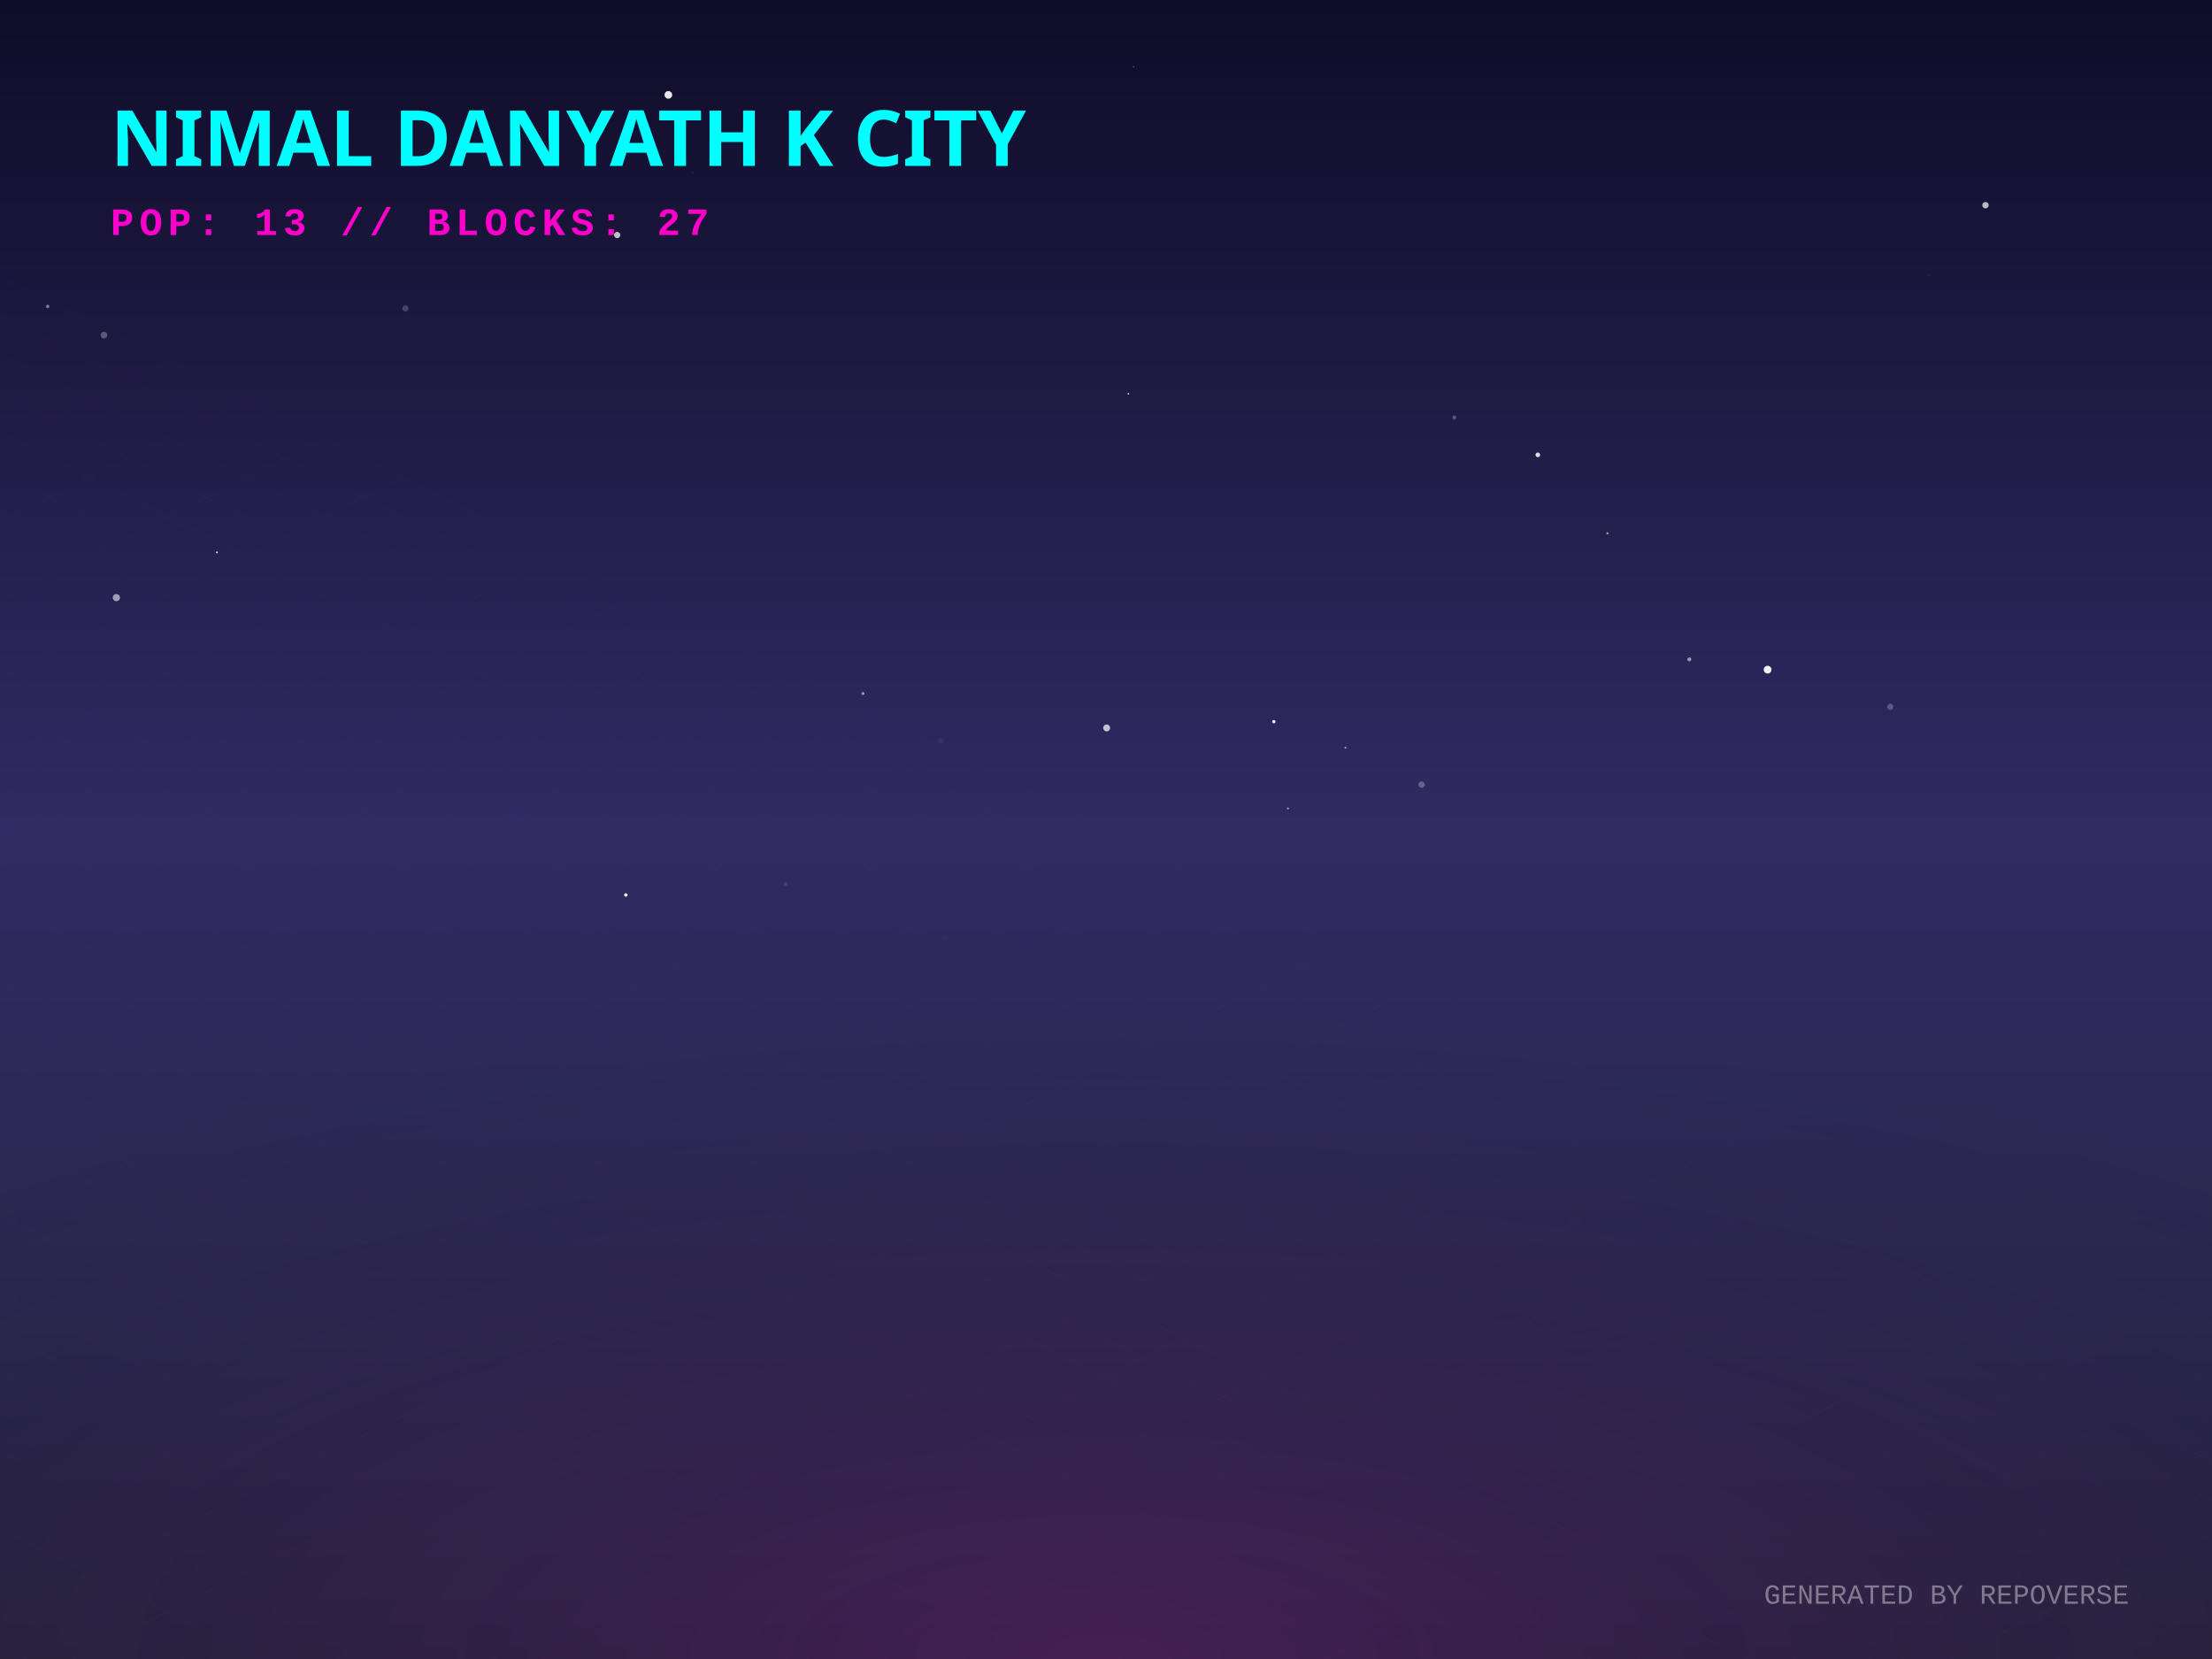
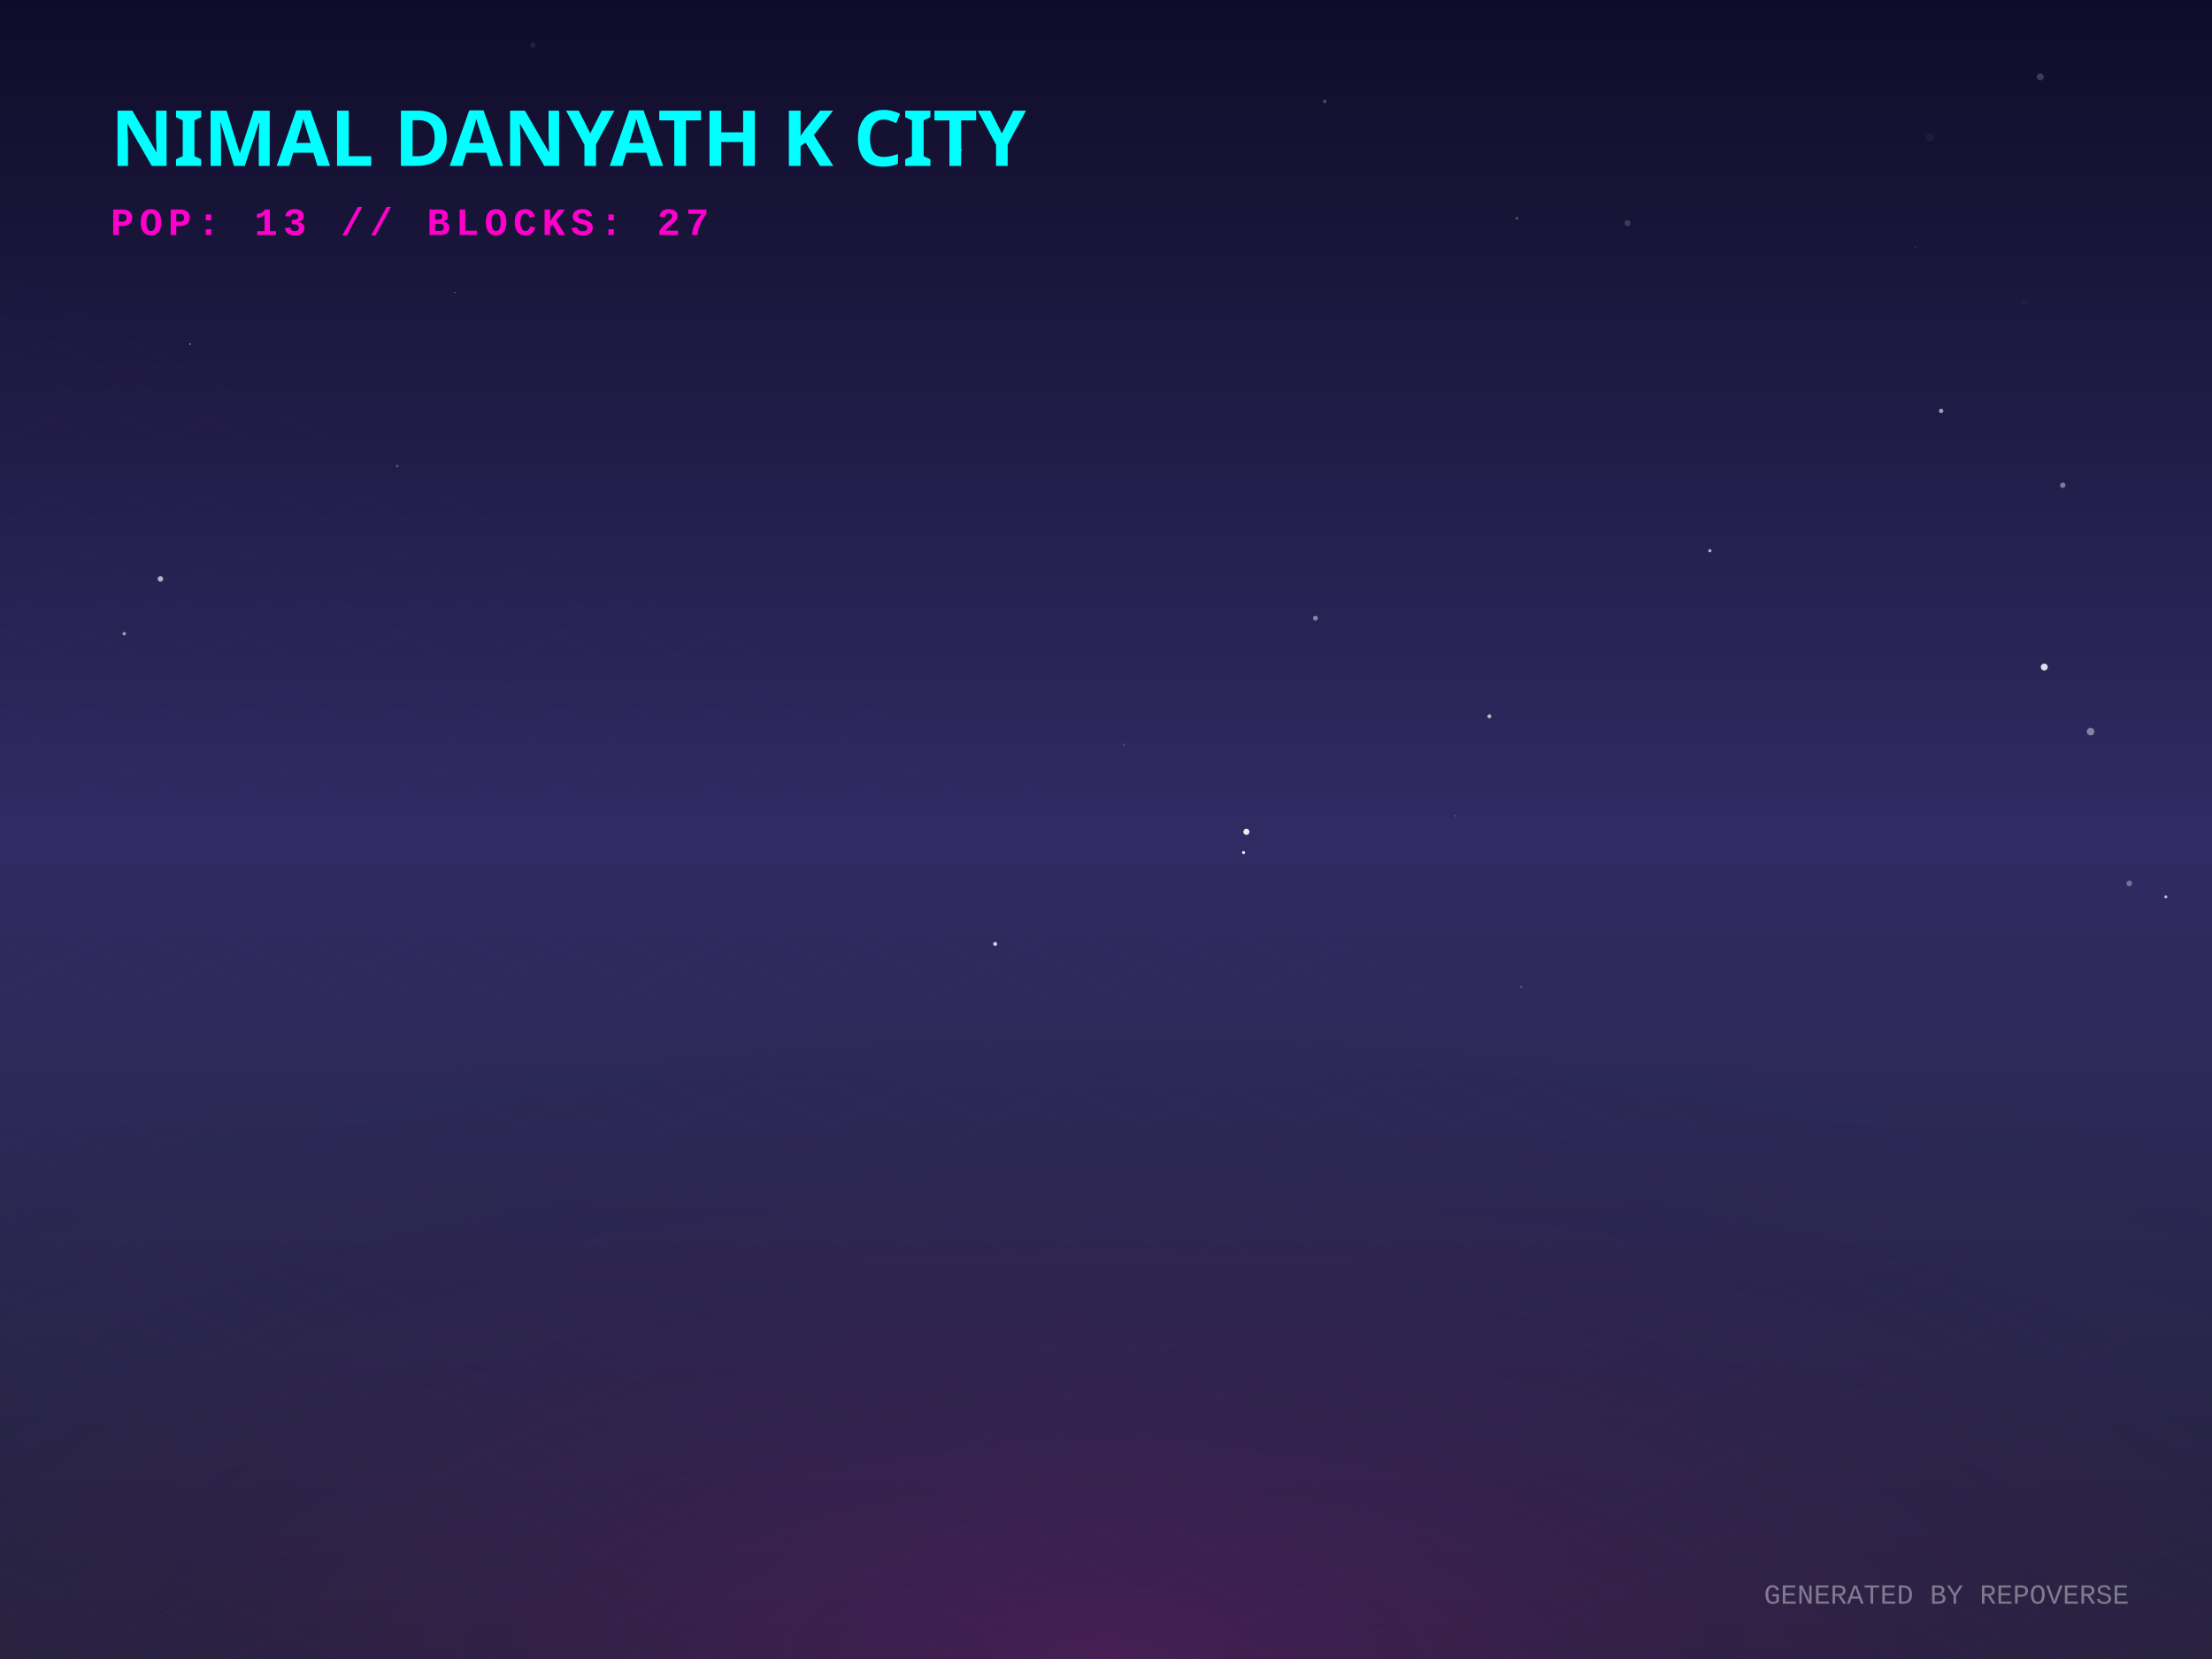
<svg xmlns="http://www.w3.org/2000/svg" width="800" height="600" viewBox="0 0 800 600">
  <defs>
    <linearGradient id="skyGradient" x1="0%" y1="0%" x2="0%" y2="100%">
      <stop offset="0%" stop-color="#0f0c29" />
      <stop offset="50%" stop-color="#302b63" />
      <stop offset="100%" stop-color="#24243e" />
    </linearGradient>
    <pattern id="gridPattern" width="40" height="20" patternUnits="userSpaceOnUse" patternTransform="rotate(0)">
      <path d="M 40 0 L 0 0 0 20" fill="none" stroke="magenta" stroke-width="0.5" opacity="0.2" />
    </pattern>
    <radialGradient id="floorGlow" cx="50%" cy="100%" r="80%">
      <stop offset="0%" stop-color="#ff00cc" stop-opacity="0.15" />
      <stop offset="100%" stop-color="transparent" />
    </radialGradient>
    <linearGradient id="gradLeft-happy" x1="0%" y1="0%" x2="100%" y2="100%">
      <stop offset="0%" stop-color="#FFD700" stop-opacity="0.8" />
      <stop offset="100%" stop-color="#050510" stop-opacity="0.9" />
    </linearGradient>
    <linearGradient id="gradRight-happy" x1="0%" y1="0%" x2="0%" y2="100%">
      <stop offset="0%" stop-color="#FFD700" stop-opacity="0.6" />
      <stop offset="100%" stop-color="#0b0b1a" stop-opacity="0.8" />
    </linearGradient>
    <linearGradient id="gradLeft-focused" x1="0%" y1="0%" x2="100%" y2="100%">
      <stop offset="0%" stop-color="#00FF94" stop-opacity="0.8" />
      <stop offset="100%" stop-color="#050510" stop-opacity="0.9" />
    </linearGradient>
    <linearGradient id="gradRight-focused" x1="0%" y1="0%" x2="0%" y2="100%">
      <stop offset="0%" stop-color="#00FF94" stop-opacity="0.6" />
      <stop offset="100%" stop-color="#0b0b1a" stop-opacity="0.8" />
    </linearGradient>
    <linearGradient id="gradLeft-calm" x1="0%" y1="0%" x2="100%" y2="100%">
      <stop offset="0%" stop-color="#00C2FF" stop-opacity="0.8" />
      <stop offset="100%" stop-color="#050510" stop-opacity="0.9" />
    </linearGradient>
    <linearGradient id="gradRight-calm" x1="0%" y1="0%" x2="0%" y2="100%">
      <stop offset="0%" stop-color="#00C2FF" stop-opacity="0.6" />
      <stop offset="100%" stop-color="#0b0b1a" stop-opacity="0.8" />
    </linearGradient>
    <linearGradient id="gradLeft-stressed" x1="0%" y1="0%" x2="100%" y2="100%">
      <stop offset="0%" stop-color="#FF2A6D" stop-opacity="0.8" />
      <stop offset="100%" stop-color="#050510" stop-opacity="0.9" />
    </linearGradient>
    <linearGradient id="gradRight-stressed" x1="0%" y1="0%" x2="0%" y2="100%">
      <stop offset="0%" stop-color="#FF2A6D" stop-opacity="0.6" />
      <stop offset="100%" stop-color="#0b0b1a" stop-opacity="0.8" />
    </linearGradient>
    <linearGradient id="gradLeft-energetic" x1="0%" y1="0%" x2="100%" y2="100%">
      <stop offset="0%" stop-color="#D300C5" stop-opacity="0.8" />
      <stop offset="100%" stop-color="#050510" stop-opacity="0.9" />
    </linearGradient>
    <linearGradient id="gradRight-energetic" x1="0%" y1="0%" x2="0%" y2="100%">
      <stop offset="0%" stop-color="#D300C5" stop-opacity="0.6" />
      <stop offset="100%" stop-color="#0b0b1a" stop-opacity="0.8" />
    </linearGradient>
  </defs>
  <rect width="100%" height="100%" fill="url(#skyGradient)" />
-   <circle cx="200.983" cy="214.379" r="0.776" fill="white" opacity="0.003" />
-   <circle cx="250.573" cy="62.476" r="0.453" fill="white" opacity="0.044" />
-   <circle cx="223.209" cy="85.001" r="1.134" fill="white" opacity="0.735" />
-   <circle cx="400.241" cy="263.27" r="1.254" fill="white" opacity="0.719" />
-   <circle cx="409.973" cy="24.168" r="0.228" fill="white" opacity="0.417" />
-   <circle cx="37.603" cy="121.186" r="1.208" fill="white" opacity="0.282" />
-   <circle cx="340.329" cy="268.041" r="1.032" fill="white" opacity="0.051" />
-   <circle cx="78.461" cy="199.779" r="0.335" fill="white" opacity="0.865" />
-   <circle cx="697.463" cy="99.58" r="0.358" fill="white" opacity="0.058" />
-   <circle cx="718.073" cy="74.217" r="1.162" fill="white" opacity="0.7" />
-   <circle cx="639.279" cy="242.191" r="1.404" fill="white" opacity="0.941" />
-   <circle cx="460.712" cy="261" r="0.603" fill="white" opacity="0.915" />
-   <circle cx="514.149" cy="283.761" r="1.147" fill="white" opacity="0.267" />
-   <circle cx="526.027" cy="150.965" r="0.726" fill="white" opacity="0.251" />
-   <circle cx="408.067" cy="142.412" r="0.314" fill="white" opacity="0.74" />
-   <circle cx="312.103" cy="250.824" r="0.529" fill="white" opacity="0.521" />
-   <circle cx="284.166" cy="319.733" r="0.562" fill="white" opacity="0.13" />
-   <circle cx="465.79" cy="292.373" r="0.356" fill="white" opacity="0.548" />
-   <circle cx="610.975" cy="238.467" r="0.722" fill="white" opacity="0.524" />
-   <circle cx="17.249" cy="110.83" r="0.602" fill="white" opacity="0.436" />
-   <circle cx="146.625" cy="111.531" r="1.125" fill="white" opacity="0.191" />
-   <circle cx="342.132" cy="339.46" r="0.499" fill="white" opacity="0.021" />
-   <circle cx="683.657" cy="255.634" r="1.116" fill="white" opacity="0.233" />
-   <circle cx="226.347" cy="323.683" r="0.622" fill="white" opacity="0.942" />
-   <circle cx="486.597" cy="270.405" r="0.353" fill="white" opacity="0.554" />
-   <circle cx="581.357" cy="192.885" r="0.384" fill="white" opacity="0.603" />
-   <circle cx="196.604" cy="52.883" r="0.115" fill="white" opacity="0.604" />
-   <circle cx="42.085" cy="216.142" r="1.304" fill="white" opacity="0.552" />
-   <circle cx="241.726" cy="34.317" r="1.389" fill="white" opacity="0.903" />
-   <circle cx="556.179" cy="164.502" r="0.842" fill="white" opacity="0.842" />
+   <circle cx="406.605" cy="269.423" r="0.472" fill="white" opacity="0.145" />
+   <circle cx="548.618" cy="78.947" r="0.5" fill="white" opacity="0.245" />
+   <circle cx="618.41" cy="199.186" r="0.576" fill="white" opacity="0.678" />
+   <circle cx="746.029" cy="175.492" r="0.983" fill="white" opacity="0.414" />
+   <circle cx="737.891" cy="27.809" r="1.255" fill="white" opacity="0.187" />
+   <circle cx="475.754" cy="223.567" r="0.887" fill="white" opacity="0.452" />
+   <circle cx="692.756" cy="89.214" r="0.301" fill="white" opacity="0.177" />
+   <circle cx="192.77" cy="16.294" r="0.939" fill="white" opacity="0.088" />
+   <circle cx="732.103" cy="109.232" r="1.194" fill="white" opacity="0.018" />
+   <circle cx="783.299" cy="324.379" r="0.533" fill="white" opacity="0.731" />
+   <circle cx="479.112" cy="36.686" r="0.654" fill="white" opacity="0.242" />
+   <circle cx="164.593" cy="105.805" r="0.239" fill="white" opacity="0.314" />
+   <circle cx="538.65" cy="259.057" r="0.714" fill="white" opacity="0.674" />
+   <circle cx="58.018" cy="209.37" r="1.005" fill="white" opacity="0.654" />
+   <circle cx="739.338" cy="241.242" r="1.257" fill="white" opacity="0.844" />
+   <circle cx="359.922" cy="341.381" r="0.725" fill="white" opacity="0.769" />
+   <circle cx="347.402" cy="54.25" r="0.526" fill="white" opacity="0.38" />
+   <circle cx="550.238" cy="356.923" r="0.492" fill="white" opacity="0.159" />
+   <circle cx="702.04" cy="148.612" r="0.81" fill="white" opacity="0.559" />
+   <circle cx="44.935" cy="229.18" r="0.617" fill="white" opacity="0.566" />
+   <circle cx="770.088" cy="319.501" r="1.005" fill="white" opacity="0.343" />
+   <circle cx="526.395" cy="295.046" r="0.204" fill="white" opacity="0.527" />
+   <circle cx="68.753" cy="124.447" r="0.261" fill="white" opacity="0.63" />
+   <circle cx="143.69" cy="168.542" r="0.494" fill="white" opacity="0.231" />
+   <circle cx="697.981" cy="49.705" r="1.491" fill="white" opacity="0.045" />
+   <circle cx="450.782" cy="300.845" r="1.113" fill="white" opacity="0.904" />
+   <circle cx="588.606" cy="80.708" r="1.099" fill="white" opacity="0.167" />
+   <circle cx="756.096" cy="264.599" r="1.372" fill="white" opacity="0.425" />
+   <circle cx="449.749" cy="308.338" r="0.556" fill="white" opacity="0.889" />
+   <circle cx="318.319" cy="14.747" r="0.085" fill="white" opacity="0.267" />
  <g transform="translate(0, 300) scale(1, 0.5)">
    <rect x="-800" y="0" width="2400" height="1200" fill="url(#gridPattern)" opacity="0.3" transform="rotate(45, 400, 0)" />
  </g>
  <rect x="0" y="300" width="800" height="300" fill="url(#floorGlow)" />
  <g transform="translate(40, 60)">
    <text fill="cyan" font-family="Verdana, sans-serif" font-size="28" font-weight="900" style="text-shadow: 0 0 10px cyan;">NIMAL DANYATH K CITY</text>
    <text y="25" fill="#ff00cc" font-family="Courier New, monospace" font-size="14" font-weight="bold" letter-spacing="2">POP: 13 // BLOCKS: 27</text>
  </g>
  <g transform="translate(0, 50)">
    <a href="https://github.com/nimaldanyathk/repo-verse" target="_blank">
      <g class="building" opacity="0">
        <animate attributeName="opacity" values="0;1" dur="0.8s" begin="0s" fill="freeze" />
        <ellipse cx="400" cy="292.833" rx="22.5" ry="12" fill="black" opacity="0.4" blur="2" />
-         <path d="M 385 208.893 l 0 83.94 l 15 7.5 l 0 -83.94 z" fill="url(#gradLeft-focused)" stroke="none" />
-         <path d="M 415 208.893 l 0 83.94 l -15 7.5 l 0 -83.94 z" fill="url(#gradRight-focused)" stroke="none" />
-         <path d="M 400 201.393 l 15 7.5 l -15 7.5 l -15 -7.5 z" fill="#E0FFF1" fill-opacity="0.9" stroke="none" />
-         <path d="M 385 208.893 l 0 83.94 l 15 7.5 l 0 -83.94 z" fill="none" stroke="#00FF94" stroke-width="0.5" opacity="0.5" />
-         <path d="M 415 208.893 l 0 83.94 l -15 7.5 l 0 -83.94 z" fill="none" stroke="#00FF94" stroke-width="0.5" opacity="0.5" />
-         <path d="M 389 279.333 l 7 -4" stroke="#E0FFF1" stroke-width="2" stroke-opacity="0.4" />
+         <path d="M 385 208.833 l 0 84 l 15 7.5 l 0 -84 z" fill="url(#gradLeft-focused)" stroke="none" />
+         <path d="M 415 208.833 l 0 84 l -15 7.5 l 0 -84 z" fill="url(#gradRight-focused)" stroke="none" />
+         <path d="M 400 201.333 l 15 7.5 l -15 7.5 l -15 -7.5 z" fill="#E0FFF1" fill-opacity="0.9" stroke="none" />
+         <path d="M 385 208.833 l 0 84 l 15 7.5 l 0 -84 z" fill="none" stroke="#00FF94" stroke-width="0.5" opacity="0.5" />
+         <path d="M 415 208.833 l 0 84 l -15 7.5 l 0 -84 z" fill="none" stroke="#00FF94" stroke-width="0.5" opacity="0.5" />
+         <path d="M 404 277.333 l 7 4" stroke="#E0FFF1" stroke-width="2" stroke-opacity="0.6" />
        <path d="M 404 267.333 l 7 4" stroke="#E0FFF1" stroke-width="2" stroke-opacity="0.6" />
        <path d="M 389 269.333 l 7 -4" stroke="#E0FFF1" stroke-width="2" stroke-opacity="0.4" />
        <path d="M 404 257.333 l 7 4" stroke="#E0FFF1" stroke-width="2" stroke-opacity="0.6" />
        <path d="M 389 259.333 l 7 -4" stroke="#E0FFF1" stroke-width="2" stroke-opacity="0.4" />
        <path d="M 404 247.333 l 7 4" stroke="#E0FFF1" stroke-width="2" stroke-opacity="0.6" />
        <path d="M 389 249.333 l 7 -4" stroke="#E0FFF1" stroke-width="2" stroke-opacity="0.4" />
+         <path d="M 404 237.333 l 7 4" stroke="#E0FFF1" stroke-width="2" stroke-opacity="0.6" />
        <path d="M 389 239.333 l 7 -4" stroke="#E0FFF1" stroke-width="2" stroke-opacity="0.4" />
        <path d="M 389 229.333 l 7 -4" stroke="#E0FFF1" stroke-width="2" stroke-opacity="0.4" />
        <path d="M 404 217.333 l 7 4" stroke="#E0FFF1" stroke-width="2" stroke-opacity="0.6" />
        <path d="M 389 219.333 l 7 -4" stroke="#E0FFF1" stroke-width="2" stroke-opacity="0.4" />
-         <line x1="400" y1="201.393" x2="400" y2="181.393" stroke="#E0FFF1" stroke-width="1.5" />
-         <circle cx="400" cy="181.393" r="1.5" fill="white">
-           <animate attributeName="opacity" values="0.2;1;0.2" dur="2.217s" repeatCount="indefinite" />
+         <line x1="400" y1="201.333" x2="400" y2="181.333" stroke="#E0FFF1" stroke-width="1.5" />
+         <circle cx="400" cy="181.333" r="1.5" fill="white">
+           <animate attributeName="opacity" values="0.2;1;0.2" dur="2.423s" repeatCount="indefinite" />
        </circle>
      </g>
    </a>
    <a href="https://github.com/nimaldanyathk/Semicolon-Embedded-C-Project" target="_blank">
      <g class="building" opacity="0">
        <animate attributeName="opacity" values="0;1" dur="0.8s" begin="0.05s" fill="freeze" />
        <ellipse cx="424" cy="302.913" rx="16.74" ry="8.928" fill="black" opacity="0.4" blur="2" />
        <path d="M 412.84 273.033 l 0 29.88 l 11.16 5.58 l 0 -29.88 z" fill="url(#gradLeft-focused)" stroke="none" />
        <path d="M 435.16 273.033 l 0 29.88 l -11.16 5.58 l 0 -29.88 z" fill="url(#gradRight-focused)" stroke="none" />
        <path d="M 424 267.453 l 11.16 5.58 l -11.16 5.58 l -11.16 -5.58 z" fill="#E0FFF1" fill-opacity="0.9" stroke="none" />
        <path d="M 412.84 273.033 l 0 29.88 l 11.16 5.58 l 0 -29.88 z" fill="none" stroke="#00FF94" stroke-width="0.5" opacity="0.5" />
        <path d="M 435.16 273.033 l 0 29.88 l -11.16 5.58 l 0 -29.88 z" fill="none" stroke="#00FF94" stroke-width="0.5" opacity="0.5" />
      </g>
    </a>
    <a href="https://github.com/nimaldanyathk/Discrete_Mathematics_Algorithms" target="_blank">
      <g class="building" opacity="0">
        <animate attributeName="opacity" values="0;1" dur="0.8s" begin="0.1s" fill="freeze" />
        <ellipse cx="376" cy="301.136" rx="11.408" ry="6.084" fill="black" opacity="0.4" blur="2" />
        <path d="M 368.395 281.136 l 0 20 l 7.605 3.803 l 0 -20 z" fill="url(#gradLeft-calm)" stroke="none" />
        <path d="M 383.605 281.136 l 0 20 l -7.605 3.803 l 0 -20 z" fill="url(#gradRight-calm)" stroke="none" />
        <path d="M 376 277.333 l 7.605 3.803 l -7.605 3.803 l -7.605 -3.803 z" fill="#D1F4FF" fill-opacity="0.9" stroke="none" />
        <path d="M 368.395 281.136 l 0 20 l 7.605 3.803 l 0 -20 z" fill="none" stroke="#00C2FF" stroke-width="0.5" opacity="0.5" />
        <path d="M 383.605 281.136 l 0 20 l -7.605 3.803 l 0 -20 z" fill="none" stroke="#00C2FF" stroke-width="0.5" opacity="0.5" />
      </g>
    </a>
    <a href="https://github.com/nimaldanyathk/sparkd" target="_blank">
      <g class="building" opacity="0">
        <animate attributeName="opacity" values="0;1" dur="0.8s" begin="0.15s" fill="freeze" />
        <ellipse cx="448" cy="316.833" rx="22.5" ry="12" fill="black" opacity="0.4" blur="2" />
        <path d="M 433 248.473 l 0 68.36 l 15 7.5 l 0 -68.36 z" fill="url(#gradLeft-calm)" stroke="none" />
        <path d="M 463 248.473 l 0 68.36 l -15 7.5 l 0 -68.36 z" fill="url(#gradRight-calm)" stroke="none" />
        <path d="M 448 240.973 l 15 7.5 l -15 7.5 l -15 -7.5 z" fill="#D1F4FF" fill-opacity="0.9" stroke="none" />
        <path d="M 433 248.473 l 0 68.36 l 15 7.5 l 0 -68.36 z" fill="none" stroke="#00C2FF" stroke-width="0.5" opacity="0.5" />
        <path d="M 463 248.473 l 0 68.36 l -15 7.5 l 0 -68.36 z" fill="none" stroke="#00C2FF" stroke-width="0.5" opacity="0.5" />
        <path d="M 452 301.333 l 7 4" stroke="#D1F4FF" stroke-width="2" stroke-opacity="0.6" />
+         <path d="M 437 303.333 l 7 -4" stroke="#D1F4FF" stroke-width="2" stroke-opacity="0.4" />
        <path d="M 452 291.333 l 7 4" stroke="#D1F4FF" stroke-width="2" stroke-opacity="0.6" />
        <path d="M 437 293.333 l 7 -4" stroke="#D1F4FF" stroke-width="2" stroke-opacity="0.4" />
        <path d="M 452 281.333 l 7 4" stroke="#D1F4FF" stroke-width="2" stroke-opacity="0.6" />
-         <path d="M 437 283.333 l 7 -4" stroke="#D1F4FF" stroke-width="2" stroke-opacity="0.4" />
+         <path d="M 452 271.333 l 7 4" stroke="#D1F4FF" stroke-width="2" stroke-opacity="0.6" />
        <path d="M 437 273.333 l 7 -4" stroke="#D1F4FF" stroke-width="2" stroke-opacity="0.4" />
-         <path d="M 437 263.333 l 7 -4" stroke="#D1F4FF" stroke-width="2" stroke-opacity="0.4" />
+         <path d="M 452 261.333 l 7 4" stroke="#D1F4FF" stroke-width="2" stroke-opacity="0.6" />
      </g>
    </a>
    <a href="https://github.com/nimaldanyathk/Linear_Algebra_Matlab" target="_blank">
      <g class="building" opacity="0">
        <animate attributeName="opacity" values="0;1" dur="0.8s" begin="0.2s" fill="freeze" />
        <ellipse cx="400" cy="316.833" rx="22.5" ry="12" fill="black" opacity="0.4" blur="2" />
        <path d="M 385 150.113 l 0 166.72 l 15 7.5 l 0 -166.72 z" fill="url(#gradLeft-stressed)" stroke="none" />
        <path d="M 415 150.113 l 0 166.72 l -15 7.5 l 0 -166.72 z" fill="url(#gradRight-stressed)" stroke="none" />
        <path d="M 400 142.613 l 15 7.5 l -15 7.5 l -15 -7.5 z" fill="#FFD1E0" fill-opacity="0.9" stroke="none" />
        <path d="M 385 150.113 l 0 166.72 l 15 7.5 l 0 -166.72 z" fill="none" stroke="#FF2A6D" stroke-width="0.5" opacity="0.5" />
        <path d="M 415 150.113 l 0 166.72 l -15 7.5 l 0 -166.72 z" fill="none" stroke="#FF2A6D" stroke-width="0.5" opacity="0.5" />
        <path d="M 404 301.333 l 7 4" stroke="#FFD1E0" stroke-width="2" stroke-opacity="0.6" />
+         <path d="M 389 303.333 l 7 -4" stroke="#FFD1E0" stroke-width="2" stroke-opacity="0.4" />
        <path d="M 404 291.333 l 7 4" stroke="#FFD1E0" stroke-width="2" stroke-opacity="0.6" />
        <path d="M 389 293.333 l 7 -4" stroke="#FFD1E0" stroke-width="2" stroke-opacity="0.4" />
-         <path d="M 404 281.333 l 7 4" stroke="#FFD1E0" stroke-width="2" stroke-opacity="0.6" />
        <path d="M 389 283.333 l 7 -4" stroke="#FFD1E0" stroke-width="2" stroke-opacity="0.4" />
-         <path d="M 404 271.333 l 7 4" stroke="#FFD1E0" stroke-width="2" stroke-opacity="0.6" />
-         <path d="M 389 273.333 l 7 -4" stroke="#FFD1E0" stroke-width="2" stroke-opacity="0.4" />
        <path d="M 404 261.333 l 7 4" stroke="#FFD1E0" stroke-width="2" stroke-opacity="0.6" />
        <path d="M 389 263.333 l 7 -4" stroke="#FFD1E0" stroke-width="2" stroke-opacity="0.4" />
-         <path d="M 404 251.333 l 7 4" stroke="#FFD1E0" stroke-width="2" stroke-opacity="0.6" />
        <path d="M 389 253.333 l 7 -4" stroke="#FFD1E0" stroke-width="2" stroke-opacity="0.4" />
        <path d="M 404 241.333 l 7 4" stroke="#FFD1E0" stroke-width="2" stroke-opacity="0.6" />
+         <path d="M 389 243.333 l 7 -4" stroke="#FFD1E0" stroke-width="2" stroke-opacity="0.4" />
        <path d="M 404 231.333 l 7 4" stroke="#FFD1E0" stroke-width="2" stroke-opacity="0.6" />
        <path d="M 389 233.333 l 7 -4" stroke="#FFD1E0" stroke-width="2" stroke-opacity="0.4" />
-         <path d="M 389 223.333 l 7 -4" stroke="#FFD1E0" stroke-width="2" stroke-opacity="0.4" />
+         <path d="M 404 221.333 l 7 4" stroke="#FFD1E0" stroke-width="2" stroke-opacity="0.6" />
        <path d="M 404 211.333 l 7 4" stroke="#FFD1E0" stroke-width="2" stroke-opacity="0.6" />
        <path d="M 389 213.333 l 7 -4" stroke="#FFD1E0" stroke-width="2" stroke-opacity="0.4" />
-         <path d="M 389 203.333 l 7 -4" stroke="#FFD1E0" stroke-width="2" stroke-opacity="0.4" />
+         <path d="M 404 201.333 l 7 4" stroke="#FFD1E0" stroke-width="2" stroke-opacity="0.6" />
        <path d="M 404 191.333 l 7 4" stroke="#FFD1E0" stroke-width="2" stroke-opacity="0.6" />
        <path d="M 389 193.333 l 7 -4" stroke="#FFD1E0" stroke-width="2" stroke-opacity="0.4" />
        <path d="M 389 183.333 l 7 -4" stroke="#FFD1E0" stroke-width="2" stroke-opacity="0.4" />
-         <path d="M 404 171.333 l 7 4" stroke="#FFD1E0" stroke-width="2" stroke-opacity="0.6" />
        <path d="M 389 173.333 l 7 -4" stroke="#FFD1E0" stroke-width="2" stroke-opacity="0.4" />
-         <path d="M 404 161.333 l 7 4" stroke="#FFD1E0" stroke-width="2" stroke-opacity="0.6" />
        <path d="M 389 163.333 l 7 -4" stroke="#FFD1E0" stroke-width="2" stroke-opacity="0.4" />
      </g>
    </a>
    <a href="https://github.com/nimaldanyathk/E-HealthCare-Management-System" target="_blank">
      <g class="building" opacity="0">
        <animate attributeName="opacity" values="0;1" dur="0.8s" begin="0.25s" fill="freeze" />
        <ellipse cx="352" cy="316.833" rx="22.5" ry="12" fill="black" opacity="0.4" blur="2" />
        <path d="M 337 277.553 l 0 39.28 l 15 7.5 l 0 -39.28 z" fill="url(#gradLeft-energetic)" stroke="none" />
        <path d="M 367 277.553 l 0 39.28 l -15 7.5 l 0 -39.28 z" fill="url(#gradRight-energetic)" stroke="none" />
        <path d="M 352 270.053 l 15 7.5 l -15 7.5 l -15 -7.5 z" fill="#FAD7FA" fill-opacity="0.9" stroke="none" />
        <path d="M 337 277.553 l 0 39.28 l 15 7.5 l 0 -39.28 z" fill="none" stroke="#D300C5" stroke-width="0.5" opacity="0.5" />
        <path d="M 367 277.553 l 0 39.28 l -15 7.5 l 0 -39.28 z" fill="none" stroke="#D300C5" stroke-width="0.5" opacity="0.5" />
      </g>
    </a>
    <a href="https://github.com/nimaldanyathk/TheInspirationalBoat" target="_blank">
      <g class="building" opacity="0">
        <animate attributeName="opacity" values="0;1" dur="0.8s" begin="0.3s" fill="freeze" />
        <ellipse cx="472" cy="328.833" rx="22.5" ry="12" fill="black" opacity="0.4" blur="2" />
        <path d="M 457 118.833 l 0 210 l 15 7.5 l 0 -210 z" fill="url(#gradLeft-stressed)" stroke="none" />
        <path d="M 487 118.833 l 0 210 l -15 7.5 l 0 -210 z" fill="url(#gradRight-stressed)" stroke="none" />
        <path d="M 472 111.333 l 15 7.5 l -15 7.5 l -15 -7.5 z" fill="#FFD1E0" fill-opacity="0.9" stroke="none" />
        <path d="M 457 118.833 l 0 210 l 15 7.5 l 0 -210 z" fill="none" stroke="#FF2A6D" stroke-width="0.5" opacity="0.5" />
        <path d="M 487 118.833 l 0 210 l -15 7.5 l 0 -210 z" fill="none" stroke="#FF2A6D" stroke-width="0.5" opacity="0.5" />
+         <path d="M 476 313.333 l 7 4" stroke="#FFD1E0" stroke-width="2" stroke-opacity="0.6" />
+         <path d="M 476 303.333 l 7 4" stroke="#FFD1E0" stroke-width="2" stroke-opacity="0.6" />
        <path d="M 461 305.333 l 7 -4" stroke="#FFD1E0" stroke-width="2" stroke-opacity="0.4" />
-         <path d="M 476 293.333 l 7 4" stroke="#FFD1E0" stroke-width="2" stroke-opacity="0.6" />
-         <path d="M 461 295.333 l 7 -4" stroke="#FFD1E0" stroke-width="2" stroke-opacity="0.4" />
+         <path d="M 476 283.333 l 7 4" stroke="#FFD1E0" stroke-width="2" stroke-opacity="0.6" />
        <path d="M 461 285.333 l 7 -4" stroke="#FFD1E0" stroke-width="2" stroke-opacity="0.4" />
+         <path d="M 476 273.333 l 7 4" stroke="#FFD1E0" stroke-width="2" stroke-opacity="0.6" />
        <path d="M 461 275.333 l 7 -4" stroke="#FFD1E0" stroke-width="2" stroke-opacity="0.4" />
-         <path d="M 476 263.333 l 7 4" stroke="#FFD1E0" stroke-width="2" stroke-opacity="0.6" />
        <path d="M 461 265.333 l 7 -4" stroke="#FFD1E0" stroke-width="2" stroke-opacity="0.4" />
        <path d="M 476 253.333 l 7 4" stroke="#FFD1E0" stroke-width="2" stroke-opacity="0.6" />
        <path d="M 461 255.333 l 7 -4" stroke="#FFD1E0" stroke-width="2" stroke-opacity="0.4" />
        <path d="M 476 243.333 l 7 4" stroke="#FFD1E0" stroke-width="2" stroke-opacity="0.6" />
        <path d="M 461 245.333 l 7 -4" stroke="#FFD1E0" stroke-width="2" stroke-opacity="0.4" />
-         <path d="M 461 235.333 l 7 -4" stroke="#FFD1E0" stroke-width="2" stroke-opacity="0.4" />
+         <path d="M 476 233.333 l 7 4" stroke="#FFD1E0" stroke-width="2" stroke-opacity="0.6" />
        <path d="M 476 223.333 l 7 4" stroke="#FFD1E0" stroke-width="2" stroke-opacity="0.6" />
-         <path d="M 461 225.333 l 7 -4" stroke="#FFD1E0" stroke-width="2" stroke-opacity="0.4" />
-         <path d="M 476 213.333 l 7 4" stroke="#FFD1E0" stroke-width="2" stroke-opacity="0.6" />
        <path d="M 461 215.333 l 7 -4" stroke="#FFD1E0" stroke-width="2" stroke-opacity="0.4" />
        <path d="M 461 205.333 l 7 -4" stroke="#FFD1E0" stroke-width="2" stroke-opacity="0.4" />
+         <path d="M 476 193.333 l 7 4" stroke="#FFD1E0" stroke-width="2" stroke-opacity="0.6" />
        <path d="M 461 195.333 l 7 -4" stroke="#FFD1E0" stroke-width="2" stroke-opacity="0.4" />
+         <path d="M 476 183.333 l 7 4" stroke="#FFD1E0" stroke-width="2" stroke-opacity="0.6" />
        <path d="M 461 185.333 l 7 -4" stroke="#FFD1E0" stroke-width="2" stroke-opacity="0.4" />
        <path d="M 476 173.333 l 7 4" stroke="#FFD1E0" stroke-width="2" stroke-opacity="0.6" />
+         <path d="M 461 175.333 l 7 -4" stroke="#FFD1E0" stroke-width="2" stroke-opacity="0.4" />
        <path d="M 476 163.333 l 7 4" stroke="#FFD1E0" stroke-width="2" stroke-opacity="0.6" />
-         <path d="M 461 165.333 l 7 -4" stroke="#FFD1E0" stroke-width="2" stroke-opacity="0.4" />
        <path d="M 476 153.333 l 7 4" stroke="#FFD1E0" stroke-width="2" stroke-opacity="0.6" />
-         <path d="M 461 155.333 l 7 -4" stroke="#FFD1E0" stroke-width="2" stroke-opacity="0.4" />
-         <path d="M 476 143.333 l 7 4" stroke="#FFD1E0" stroke-width="2" stroke-opacity="0.6" />
-         <path d="M 461 145.333 l 7 -4" stroke="#FFD1E0" stroke-width="2" stroke-opacity="0.4" />
        <path d="M 476 133.333 l 7 4" stroke="#FFD1E0" stroke-width="2" stroke-opacity="0.6" />
        <path d="M 461 135.333 l 7 -4" stroke="#FFD1E0" stroke-width="2" stroke-opacity="0.4" />
        <path d="M 476 123.333 l 7 4" stroke="#FFD1E0" stroke-width="2" stroke-opacity="0.6" />
      </g>
    </a>
    <a href="https://github.com/nimaldanyathk/nimaldanyathk" target="_blank">
      <g class="building" opacity="0">
        <animate attributeName="opacity" values="0;1" dur="0.8s" begin="0.35s" fill="freeze" />
        <ellipse cx="424" cy="328.833" rx="22.5" ry="12" fill="black" opacity="0.4" blur="2" />
        <path d="M 409 123.833 l 0 205 l 15 7.5 l 0 -205 z" fill="url(#gradLeft-energetic)" stroke="none" />
        <path d="M 439 123.833 l 0 205 l -15 7.5 l 0 -205 z" fill="url(#gradRight-energetic)" stroke="none" />
        <path d="M 424 116.333 l 15 7.5 l -15 7.5 l -15 -7.5 z" fill="#FAD7FA" fill-opacity="0.9" stroke="none" />
        <path d="M 409 123.833 l 0 205 l 15 7.5 l 0 -205 z" fill="none" stroke="#D300C5" stroke-width="0.5" opacity="0.5" />
        <path d="M 439 123.833 l 0 205 l -15 7.5 l 0 -205 z" fill="none" stroke="#D300C5" stroke-width="0.5" opacity="0.5" />
-         <path d="M 428 313.333 l 7 4" stroke="#FAD7FA" stroke-width="2" stroke-opacity="0.6" />
        <path d="M 413 315.333 l 7 -4" stroke="#FAD7FA" stroke-width="2" stroke-opacity="0.4" />
-         <path d="M 428 303.333 l 7 4" stroke="#FAD7FA" stroke-width="2" stroke-opacity="0.6" />
        <path d="M 413 305.333 l 7 -4" stroke="#FAD7FA" stroke-width="2" stroke-opacity="0.4" />
        <path d="M 428 293.333 l 7 4" stroke="#FAD7FA" stroke-width="2" stroke-opacity="0.6" />
        <path d="M 413 295.333 l 7 -4" stroke="#FAD7FA" stroke-width="2" stroke-opacity="0.4" />
        <path d="M 428 283.333 l 7 4" stroke="#FAD7FA" stroke-width="2" stroke-opacity="0.6" />
        <path d="M 413 285.333 l 7 -4" stroke="#FAD7FA" stroke-width="2" stroke-opacity="0.4" />
        <path d="M 428 273.333 l 7 4" stroke="#FAD7FA" stroke-width="2" stroke-opacity="0.6" />
-         <path d="M 413 275.333 l 7 -4" stroke="#FAD7FA" stroke-width="2" stroke-opacity="0.4" />
        <path d="M 428 263.333 l 7 4" stroke="#FAD7FA" stroke-width="2" stroke-opacity="0.6" />
-         <path d="M 413 265.333 l 7 -4" stroke="#FAD7FA" stroke-width="2" stroke-opacity="0.4" />
        <path d="M 428 253.333 l 7 4" stroke="#FAD7FA" stroke-width="2" stroke-opacity="0.6" />
-         <path d="M 413 255.333 l 7 -4" stroke="#FAD7FA" stroke-width="2" stroke-opacity="0.4" />
        <path d="M 428 243.333 l 7 4" stroke="#FAD7FA" stroke-width="2" stroke-opacity="0.6" />
        <path d="M 413 245.333 l 7 -4" stroke="#FAD7FA" stroke-width="2" stroke-opacity="0.4" />
-         <path d="M 428 233.333 l 7 4" stroke="#FAD7FA" stroke-width="2" stroke-opacity="0.6" />
+         <path d="M 413 235.333 l 7 -4" stroke="#FAD7FA" stroke-width="2" stroke-opacity="0.4" />
        <path d="M 428 223.333 l 7 4" stroke="#FAD7FA" stroke-width="2" stroke-opacity="0.6" />
        <path d="M 413 225.333 l 7 -4" stroke="#FAD7FA" stroke-width="2" stroke-opacity="0.4" />
        <path d="M 428 213.333 l 7 4" stroke="#FAD7FA" stroke-width="2" stroke-opacity="0.6" />
-         <path d="M 413 215.333 l 7 -4" stroke="#FAD7FA" stroke-width="2" stroke-opacity="0.4" />
-         <path d="M 413 205.333 l 7 -4" stroke="#FAD7FA" stroke-width="2" stroke-opacity="0.4" />
        <path d="M 428 193.333 l 7 4" stroke="#FAD7FA" stroke-width="2" stroke-opacity="0.6" />
        <path d="M 413 195.333 l 7 -4" stroke="#FAD7FA" stroke-width="2" stroke-opacity="0.4" />
        <path d="M 428 183.333 l 7 4" stroke="#FAD7FA" stroke-width="2" stroke-opacity="0.6" />
        <path d="M 413 185.333 l 7 -4" stroke="#FAD7FA" stroke-width="2" stroke-opacity="0.4" />
+         <path d="M 413 175.333 l 7 -4" stroke="#FAD7FA" stroke-width="2" stroke-opacity="0.4" />
        <path d="M 428 163.333 l 7 4" stroke="#FAD7FA" stroke-width="2" stroke-opacity="0.6" />
-         <path d="M 428 153.333 l 7 4" stroke="#FAD7FA" stroke-width="2" stroke-opacity="0.6" />
+         <path d="M 413 155.333 l 7 -4" stroke="#FAD7FA" stroke-width="2" stroke-opacity="0.4" />
        <path d="M 428 143.333 l 7 4" stroke="#FAD7FA" stroke-width="2" stroke-opacity="0.6" />
        <path d="M 413 145.333 l 7 -4" stroke="#FAD7FA" stroke-width="2" stroke-opacity="0.4" />
-         <path d="M 428 133.333 l 7 4" stroke="#FAD7FA" stroke-width="2" stroke-opacity="0.6" />
+         <path d="M 413 135.333 l 7 -4" stroke="#FAD7FA" stroke-width="2" stroke-opacity="0.4" />
      </g>
    </a>
    <a href="https://github.com/nimaldanyathk/react-bits" target="_blank">
      <g class="building" opacity="0">
        <animate attributeName="opacity" values="0;1" dur="0.8s" begin="0.4s" fill="freeze" />
        <ellipse cx="376" cy="328.833" rx="22.5" ry="12" fill="black" opacity="0.4" blur="2" />
        <path d="M 361 123.833 l 0 205 l 15 7.5 l 0 -205 z" fill="url(#gradLeft-stressed)" stroke="none" />
        <path d="M 391 123.833 l 0 205 l -15 7.5 l 0 -205 z" fill="url(#gradRight-stressed)" stroke="none" />
        <path d="M 376 116.333 l 15 7.5 l -15 7.5 l -15 -7.5 z" fill="#FFD1E0" fill-opacity="0.9" stroke="none" />
        <path d="M 361 123.833 l 0 205 l 15 7.5 l 0 -205 z" fill="none" stroke="#FF2A6D" stroke-width="0.5" opacity="0.5" />
        <path d="M 391 123.833 l 0 205 l -15 7.5 l 0 -205 z" fill="none" stroke="#FF2A6D" stroke-width="0.5" opacity="0.5" />
+         <path d="M 380 313.333 l 7 4" stroke="#FFD1E0" stroke-width="2" stroke-opacity="0.6" />
        <path d="M 380 303.333 l 7 4" stroke="#FFD1E0" stroke-width="2" stroke-opacity="0.6" />
        <path d="M 365 305.333 l 7 -4" stroke="#FFD1E0" stroke-width="2" stroke-opacity="0.4" />
        <path d="M 380 293.333 l 7 4" stroke="#FFD1E0" stroke-width="2" stroke-opacity="0.6" />
-         <path d="M 365 295.333 l 7 -4" stroke="#FFD1E0" stroke-width="2" stroke-opacity="0.4" />
        <path d="M 380 283.333 l 7 4" stroke="#FFD1E0" stroke-width="2" stroke-opacity="0.6" />
-         <path d="M 380 273.333 l 7 4" stroke="#FFD1E0" stroke-width="2" stroke-opacity="0.6" />
+         <path d="M 380 263.333 l 7 4" stroke="#FFD1E0" stroke-width="2" stroke-opacity="0.6" />
        <path d="M 365 265.333 l 7 -4" stroke="#FFD1E0" stroke-width="2" stroke-opacity="0.4" />
        <path d="M 380 253.333 l 7 4" stroke="#FFD1E0" stroke-width="2" stroke-opacity="0.6" />
        <path d="M 365 255.333 l 7 -4" stroke="#FFD1E0" stroke-width="2" stroke-opacity="0.4" />
-         <path d="M 380 243.333 l 7 4" stroke="#FFD1E0" stroke-width="2" stroke-opacity="0.6" />
+         <path d="M 365 245.333 l 7 -4" stroke="#FFD1E0" stroke-width="2" stroke-opacity="0.4" />
        <path d="M 380 233.333 l 7 4" stroke="#FFD1E0" stroke-width="2" stroke-opacity="0.6" />
        <path d="M 365 235.333 l 7 -4" stroke="#FFD1E0" stroke-width="2" stroke-opacity="0.4" />
-         <path d="M 380 223.333 l 7 4" stroke="#FFD1E0" stroke-width="2" stroke-opacity="0.6" />
        <path d="M 365 225.333 l 7 -4" stroke="#FFD1E0" stroke-width="2" stroke-opacity="0.4" />
-         <path d="M 365 215.333 l 7 -4" stroke="#FFD1E0" stroke-width="2" stroke-opacity="0.4" />
        <path d="M 380 203.333 l 7 4" stroke="#FFD1E0" stroke-width="2" stroke-opacity="0.6" />
+         <path d="M 365 205.333 l 7 -4" stroke="#FFD1E0" stroke-width="2" stroke-opacity="0.4" />
        <path d="M 380 193.333 l 7 4" stroke="#FFD1E0" stroke-width="2" stroke-opacity="0.6" />
        <path d="M 365 195.333 l 7 -4" stroke="#FFD1E0" stroke-width="2" stroke-opacity="0.4" />
        <path d="M 380 183.333 l 7 4" stroke="#FFD1E0" stroke-width="2" stroke-opacity="0.6" />
+         <path d="M 365 185.333 l 7 -4" stroke="#FFD1E0" stroke-width="2" stroke-opacity="0.4" />
        <path d="M 380 173.333 l 7 4" stroke="#FFD1E0" stroke-width="2" stroke-opacity="0.6" />
-         <path d="M 365 175.333 l 7 -4" stroke="#FFD1E0" stroke-width="2" stroke-opacity="0.4" />
-         <path d="M 365 165.333 l 7 -4" stroke="#FFD1E0" stroke-width="2" stroke-opacity="0.4" />
-         <path d="M 380 143.333 l 7 4" stroke="#FFD1E0" stroke-width="2" stroke-opacity="0.6" />
-         <path d="M 365 145.333 l 7 -4" stroke="#FFD1E0" stroke-width="2" stroke-opacity="0.4" />
-         <path d="M 380 133.333 l 7 4" stroke="#FFD1E0" stroke-width="2" stroke-opacity="0.6" />
-         <path d="M 365 135.333 l 7 -4" stroke="#FFD1E0" stroke-width="2" stroke-opacity="0.4" />
+         <path d="M 380 163.333 l 7 4" stroke="#FFD1E0" stroke-width="2" stroke-opacity="0.6" />
+         <path d="M 365 155.333 l 7 -4" stroke="#FFD1E0" stroke-width="2" stroke-opacity="0.4" />
      </g>
    </a>
    <a href="https://github.com/nimaldanyathk/Othello_DAA_Project" target="_blank">
      <g class="building" opacity="0">
        <animate attributeName="opacity" values="0;1" dur="0.8s" begin="0.45s" fill="freeze" />
        <ellipse cx="448" cy="340.833" rx="22.5" ry="12" fill="black" opacity="0.4" blur="2" />
        <path d="M 433 135.833 l 0 205 l 15 7.5 l 0 -205 z" fill="url(#gradLeft-stressed)" stroke="none" />
        <path d="M 463 135.833 l 0 205 l -15 7.5 l 0 -205 z" fill="url(#gradRight-stressed)" stroke="none" />
        <path d="M 448 128.333 l 15 7.5 l -15 7.5 l -15 -7.5 z" fill="#FFD1E0" fill-opacity="0.9" stroke="none" />
        <path d="M 433 135.833 l 0 205 l 15 7.5 l 0 -205 z" fill="none" stroke="#FF2A6D" stroke-width="0.5" opacity="0.5" />
        <path d="M 463 135.833 l 0 205 l -15 7.5 l 0 -205 z" fill="none" stroke="#FF2A6D" stroke-width="0.5" opacity="0.5" />
        <path d="M 452 325.333 l 7 4" stroke="#FFD1E0" stroke-width="2" stroke-opacity="0.6" />
+         <path d="M 437 327.333 l 7 -4" stroke="#FFD1E0" stroke-width="2" stroke-opacity="0.4" />
        <path d="M 452 315.333 l 7 4" stroke="#FFD1E0" stroke-width="2" stroke-opacity="0.6" />
        <path d="M 437 317.333 l 7 -4" stroke="#FFD1E0" stroke-width="2" stroke-opacity="0.4" />
        <path d="M 452 305.333 l 7 4" stroke="#FFD1E0" stroke-width="2" stroke-opacity="0.6" />
+         <path d="M 437 307.333 l 7 -4" stroke="#FFD1E0" stroke-width="2" stroke-opacity="0.4" />
        <path d="M 452 295.333 l 7 4" stroke="#FFD1E0" stroke-width="2" stroke-opacity="0.6" />
        <path d="M 437 297.333 l 7 -4" stroke="#FFD1E0" stroke-width="2" stroke-opacity="0.4" />
        <path d="M 452 285.333 l 7 4" stroke="#FFD1E0" stroke-width="2" stroke-opacity="0.6" />
        <path d="M 437 287.333 l 7 -4" stroke="#FFD1E0" stroke-width="2" stroke-opacity="0.4" />
        <path d="M 452 275.333 l 7 4" stroke="#FFD1E0" stroke-width="2" stroke-opacity="0.6" />
-         <path d="M 437 277.333 l 7 -4" stroke="#FFD1E0" stroke-width="2" stroke-opacity="0.4" />
        <path d="M 452 265.333 l 7 4" stroke="#FFD1E0" stroke-width="2" stroke-opacity="0.6" />
-         <path d="M 437 267.333 l 7 -4" stroke="#FFD1E0" stroke-width="2" stroke-opacity="0.4" />
-         <path d="M 437 247.333 l 7 -4" stroke="#FFD1E0" stroke-width="2" stroke-opacity="0.4" />
+         <path d="M 452 255.333 l 7 4" stroke="#FFD1E0" stroke-width="2" stroke-opacity="0.6" />
+         <path d="M 437 257.333 l 7 -4" stroke="#FFD1E0" stroke-width="2" stroke-opacity="0.4" />
+         <path d="M 452 245.333 l 7 4" stroke="#FFD1E0" stroke-width="2" stroke-opacity="0.6" />
        <path d="M 452 235.333 l 7 4" stroke="#FFD1E0" stroke-width="2" stroke-opacity="0.6" />
-         <path d="M 437 237.333 l 7 -4" stroke="#FFD1E0" stroke-width="2" stroke-opacity="0.4" />
        <path d="M 452 225.333 l 7 4" stroke="#FFD1E0" stroke-width="2" stroke-opacity="0.6" />
-         <path d="M 452 215.333 l 7 4" stroke="#FFD1E0" stroke-width="2" stroke-opacity="0.6" />
+         <path d="M 437 227.333 l 7 -4" stroke="#FFD1E0" stroke-width="2" stroke-opacity="0.4" />
+         <path d="M 437 217.333 l 7 -4" stroke="#FFD1E0" stroke-width="2" stroke-opacity="0.4" />
        <path d="M 452 205.333 l 7 4" stroke="#FFD1E0" stroke-width="2" stroke-opacity="0.6" />
-         <path d="M 437 207.333 l 7 -4" stroke="#FFD1E0" stroke-width="2" stroke-opacity="0.4" />
        <path d="M 437 197.333 l 7 -4" stroke="#FFD1E0" stroke-width="2" stroke-opacity="0.4" />
-         <path d="M 452 185.333 l 7 4" stroke="#FFD1E0" stroke-width="2" stroke-opacity="0.6" />
+         <path d="M 437 187.333 l 7 -4" stroke="#FFD1E0" stroke-width="2" stroke-opacity="0.4" />
+         <path d="M 452 175.333 l 7 4" stroke="#FFD1E0" stroke-width="2" stroke-opacity="0.6" />
        <path d="M 437 177.333 l 7 -4" stroke="#FFD1E0" stroke-width="2" stroke-opacity="0.4" />
        <path d="M 452 165.333 l 7 4" stroke="#FFD1E0" stroke-width="2" stroke-opacity="0.6" />
        <path d="M 437 167.333 l 7 -4" stroke="#FFD1E0" stroke-width="2" stroke-opacity="0.4" />
        <path d="M 452 155.333 l 7 4" stroke="#FFD1E0" stroke-width="2" stroke-opacity="0.6" />
        <path d="M 437 157.333 l 7 -4" stroke="#FFD1E0" stroke-width="2" stroke-opacity="0.4" />
+         <path d="M 452 145.333 l 7 4" stroke="#FFD1E0" stroke-width="2" stroke-opacity="0.6" />
+         <path d="M 437 147.333 l 7 -4" stroke="#FFD1E0" stroke-width="2" stroke-opacity="0.4" />
      </g>
    </a>
  </g>
  <text x="770" y="580" text-anchor="end" fill="rgba(255,255,255,0.4)" font-family="Courier New" font-size="10">GENERATED BY REPOVERSE</text>
</svg>
